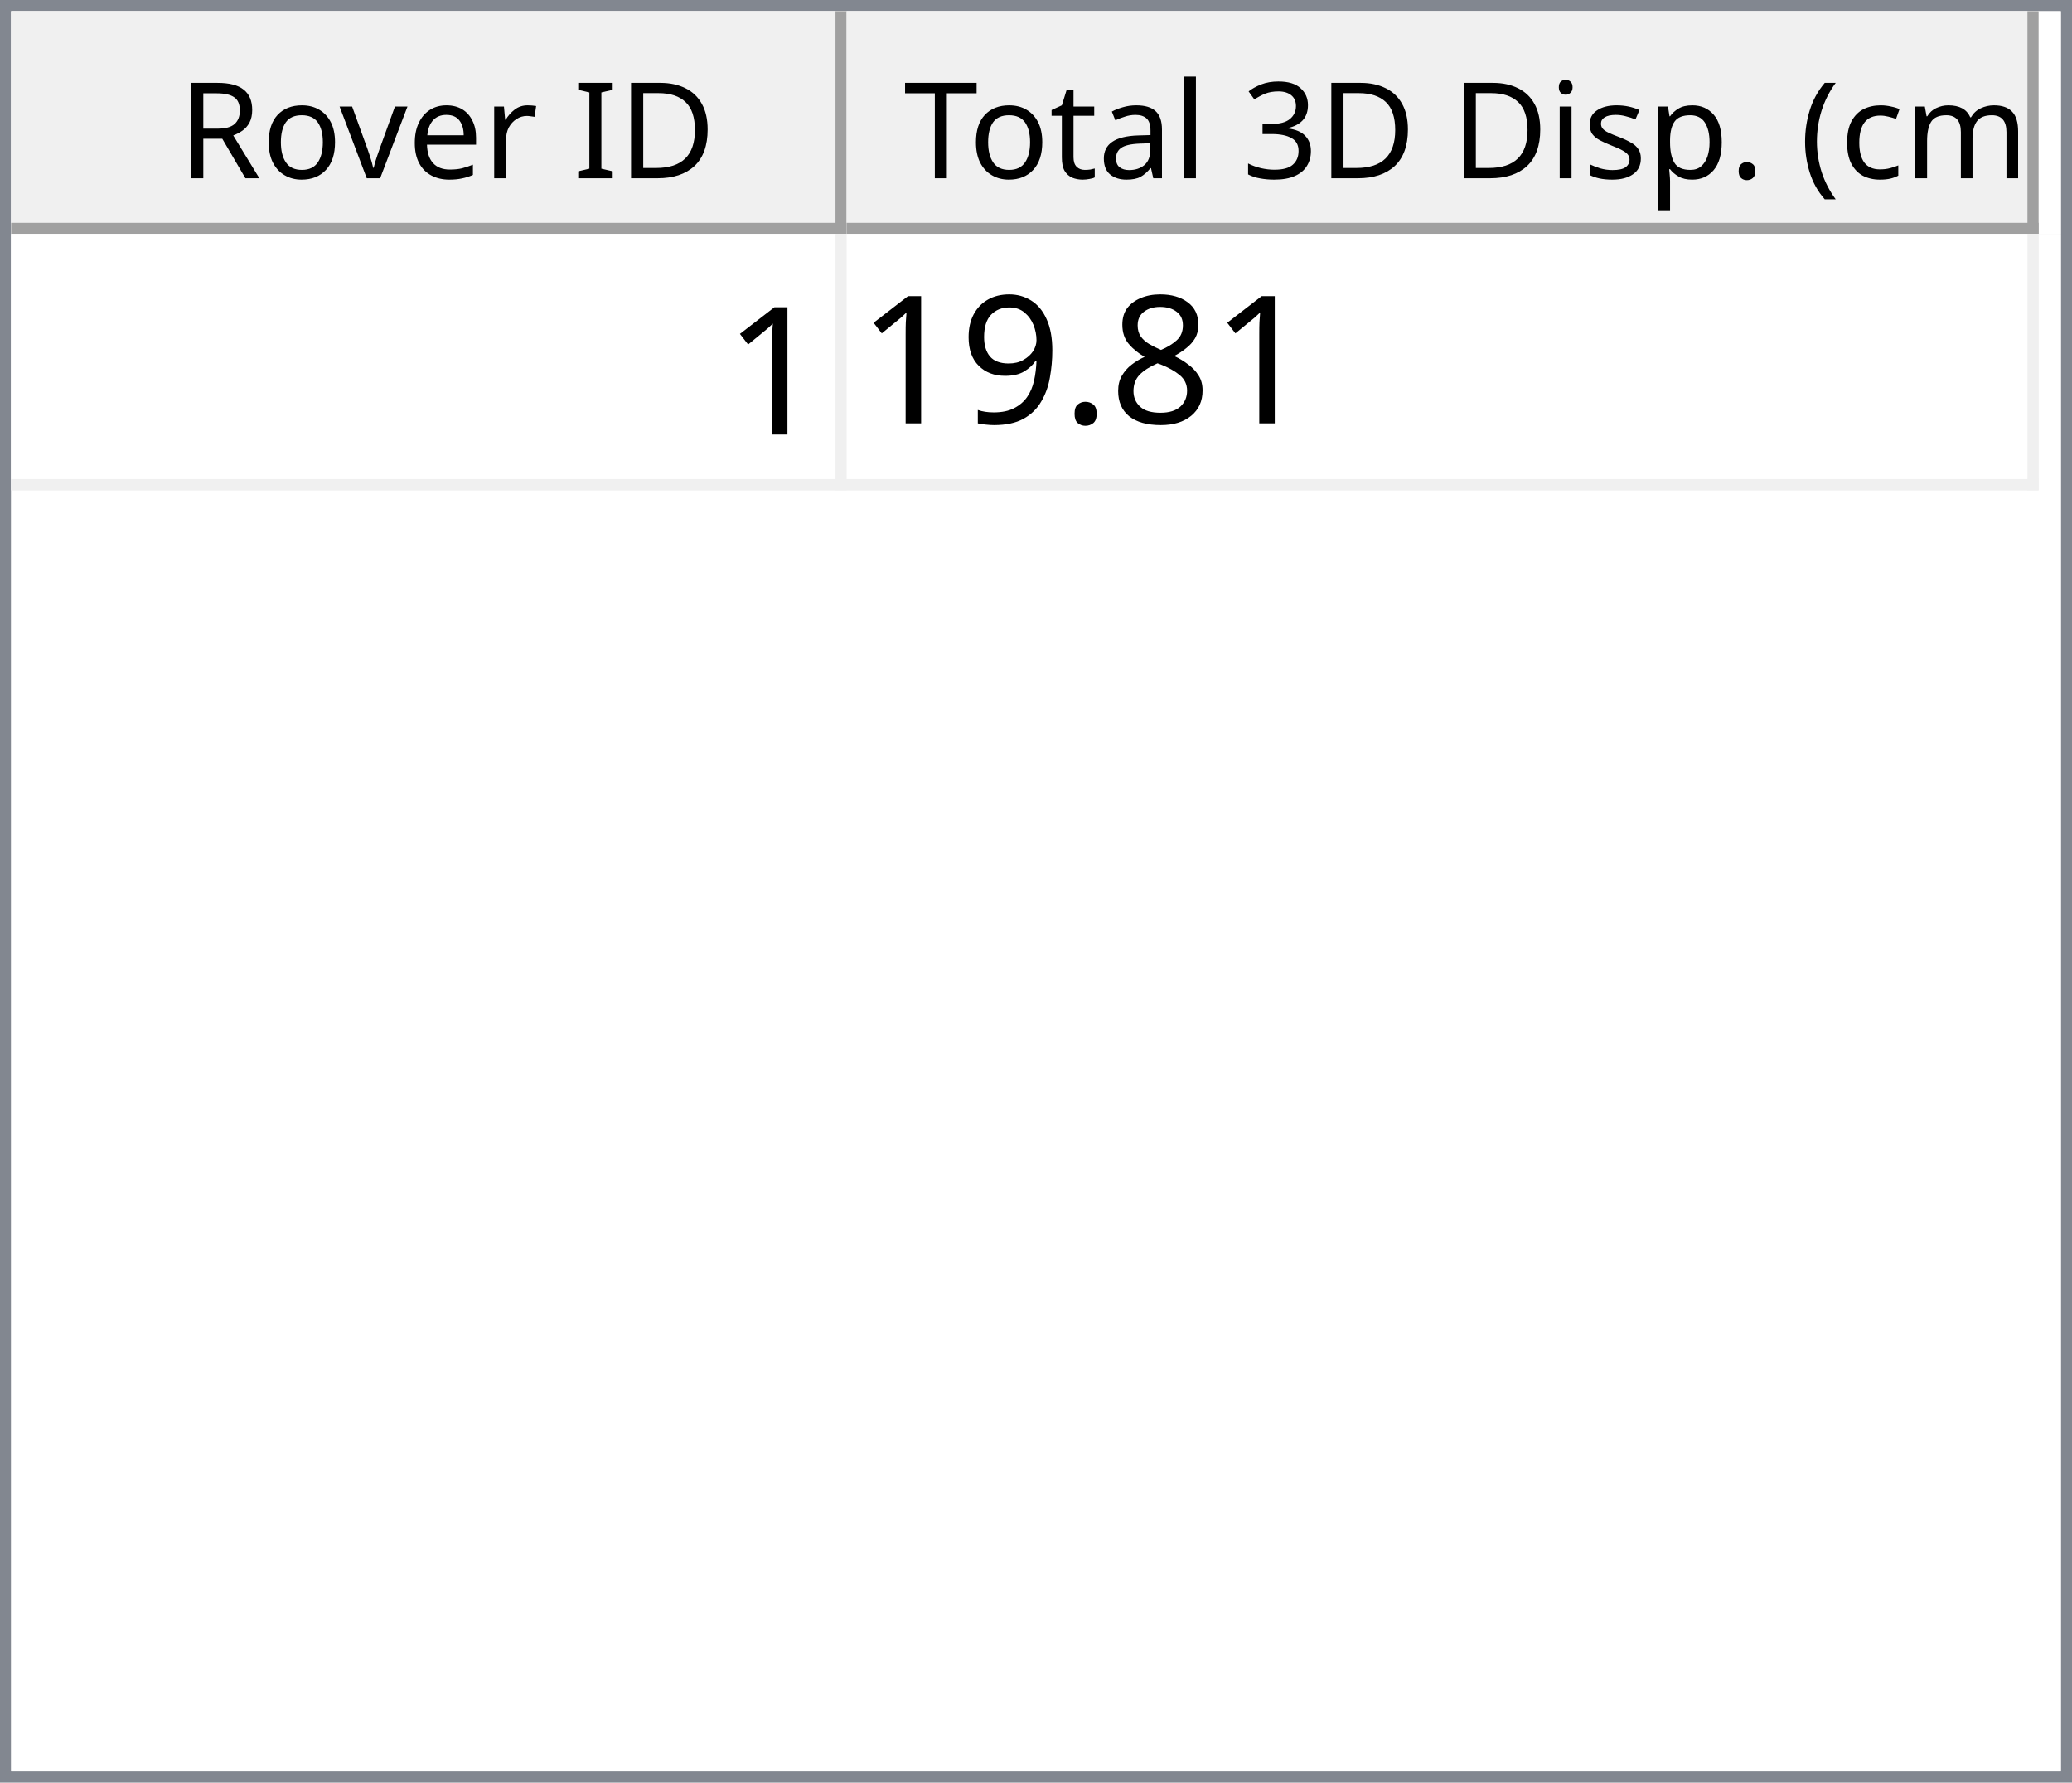
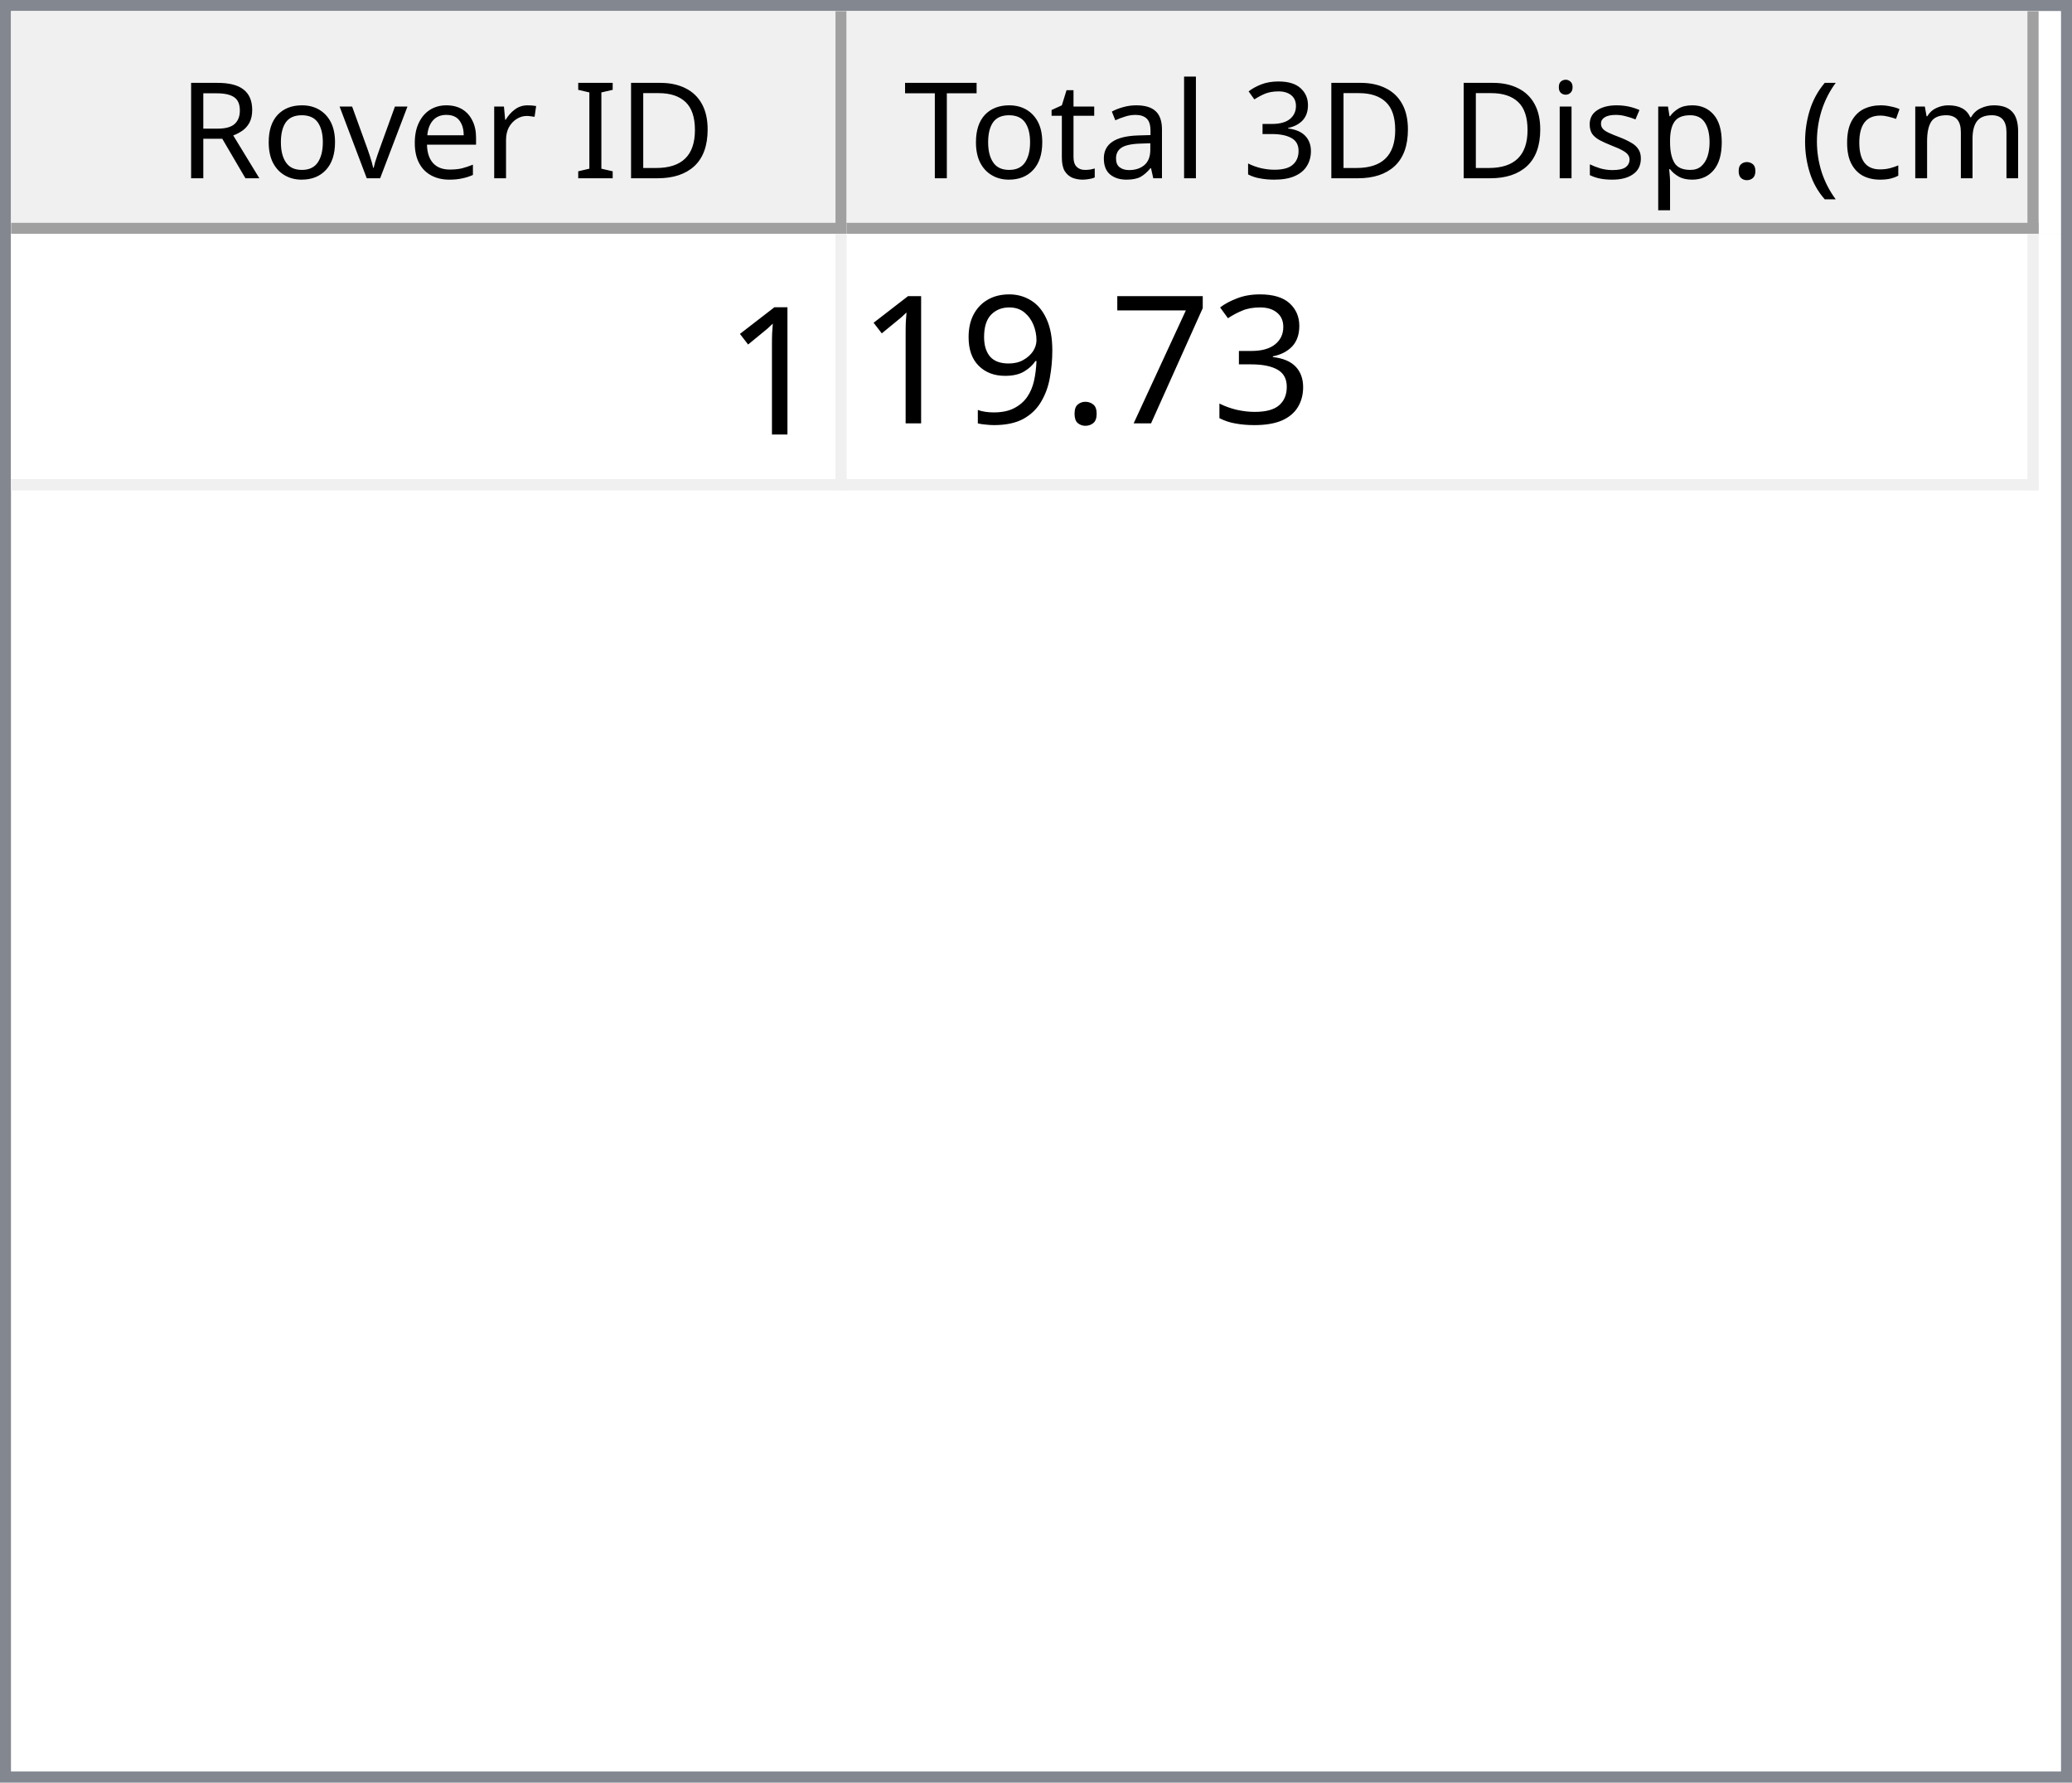
<svg xmlns="http://www.w3.org/2000/svg" style="fill-opacity:1; color-rendering:auto; color-interpolation:auto; text-rendering:auto; stroke:black; stroke-linecap:square; stroke-miterlimit:10; shape-rendering:auto; stroke-opacity:1; fill:black; stroke-dasharray:none; font-weight:normal; stroke-width:1; font-family:'Dialog'; font-style:normal; stroke-linejoin:miter; font-size:12px; stroke-dashoffset:0; image-rendering:auto;" width="186" height="160">
  <defs id="genericDefs" />
  <g>
    <defs id="defs1">
      <clipPath clipPathUnits="userSpaceOnUse" id="clipPath1">
        <path d="M0 0 L186 0 L186 160 L0 160 L0 0 Z" />
      </clipPath>
      <clipPath clipPathUnits="userSpaceOnUse" id="clipPath2">
        <path d="M0 0 L0 160 L186 160 L186 0 Z" />
      </clipPath>
      <clipPath clipPathUnits="userSpaceOnUse" id="clipPath3">
        <path d="M0 0 L0 20 L184 20 L184 0 Z" />
      </clipPath>
      <clipPath clipPathUnits="userSpaceOnUse" id="clipPath4">
        <path d="M0 0 L0 20 L75 20 L75 0 Z" />
      </clipPath>
      <clipPath clipPathUnits="userSpaceOnUse" id="clipPath5">
        <path d="M1 1 L1 19 L74 19 L74 1 Z" />
      </clipPath>
      <clipPath clipPathUnits="userSpaceOnUse" id="clipPath6">
        <path d="M0 0 L0 18 L73 18 L73 0 Z" />
      </clipPath>
      <clipPath clipPathUnits="userSpaceOnUse" id="clipPath7">
        <path d="M-0.5 -0.5 L-0.5 19.5 L74.5 19.5 L74.5 -0.5 Z" />
      </clipPath>
      <clipPath clipPathUnits="userSpaceOnUse" id="clipPath8">
        <path d="M0 0 L0 20 L107 20 L107 0 Z" />
      </clipPath>
      <clipPath clipPathUnits="userSpaceOnUse" id="clipPath9">
        <path d="M1 1 L1 19 L106 19 L106 1 Z" />
      </clipPath>
      <clipPath clipPathUnits="userSpaceOnUse" id="clipPath10">
        <path d="M0 0 L0 18 L105 18 L105 0 Z" />
      </clipPath>
      <clipPath clipPathUnits="userSpaceOnUse" id="clipPath11">
        <path d="M-0.5 -0.5 L-0.5 19.5 L106.5 19.5 L106.5 -0.5 Z" />
      </clipPath>
      <clipPath clipPathUnits="userSpaceOnUse" id="clipPath12">
        <path d="M0 0 L0 138 L184 138 L184 0 Z" />
      </clipPath>
      <clipPath clipPathUnits="userSpaceOnUse" id="clipPath13">
        <path d="M0 0 L0 23 L182 23 L182 0 Z" />
      </clipPath>
      <clipPath clipPathUnits="userSpaceOnUse" id="clipPath14">
        <path d="M-0.5 -0.5 L-0.5 22.5 L181.5 22.5 L181.5 -0.5 Z" />
      </clipPath>
      <clipPath clipPathUnits="userSpaceOnUse" id="clipPath15">
        <path d="M0 0 L0 22 L74 22 L74 0 Z" />
      </clipPath>
      <clipPath clipPathUnits="userSpaceOnUse" id="clipPath16">
        <path d="M0 0 L0 22 L106 22 L106 0 Z" />
      </clipPath>
      <font horiz-adv-x="64.551" id="font1">
        <font-face ascent="107.91" descent="25.098" units-per-em="100" style="font-style:normal; font-family:Segoe UI; font-weight:normal;" />
        <missing-glyph horiz-adv-x="64.551" d="M8.109 0 L8.109 68.266 L56.453 68.266 L56.453 0 L8.109 0 ZM15.328 7.234 L49.219 7.234 L49.219 61.031 L15.328 61.031 L15.328 7.234 Z" />
        <glyph unicode="D" horiz-adv-x="70.117" d="M9.188 0 L9.188 70.016 L28.516 70.016 Q65.531 70.016 65.531 35.891 Q65.531 19.672 55.25 9.836 Q44.969 0 27.734 0 L9.188 0 ZM17.391 62.594 L17.391 7.422 L27.828 7.422 Q41.609 7.422 49.273 14.797 Q56.938 22.172 56.938 35.688 Q56.938 62.594 28.328 62.594 L17.391 62.594 Z" />
        <glyph unicode="I" horiz-adv-x="26.611" d="M17.391 0 L9.188 0 L9.188 70.016 L17.391 70.016 L17.391 0 Z" />
        <glyph unicode=" " horiz-adv-x="27.393" d="" />
        <glyph unicode="r" horiz-adv-x="34.766" d="M34.188 41.891 Q32.078 43.5 28.125 43.5 Q23 43.5 19.555 38.672 Q16.109 33.844 16.109 25.484 L16.109 0 L8.109 0 L8.109 50 L16.109 50 L16.109 39.703 L16.312 39.703 Q18.016 44.969 21.531 47.922 Q25.047 50.875 29.391 50.875 Q32.516 50.875 34.188 50.203 L34.188 41.891 Z" />
        <glyph unicode="e" horiz-adv-x="52.295" d="M48.297 23 L12.984 23 Q13.188 14.656 17.484 10.109 Q21.781 5.562 29.297 5.562 Q37.75 5.562 44.828 11.141 L44.828 3.609 Q38.234 -1.172 27.391 -1.172 Q16.797 -1.172 10.742 5.641 Q4.688 12.453 4.688 24.812 Q4.688 36.469 11.305 43.82 Q17.922 51.172 27.734 51.172 Q37.547 51.172 42.922 44.828 Q48.297 38.484 48.297 27.203 L48.297 23 ZM40.094 29.781 Q40.047 36.719 36.75 40.578 Q33.453 44.438 27.594 44.438 Q21.922 44.438 17.969 40.383 Q14.016 36.328 13.094 29.781 L40.094 29.781 Z" />
        <glyph unicode="v" horiz-adv-x="47.9" d="M47.406 50 L27.484 0 L19.625 0 L0.688 50 L9.469 50 L22.172 13.672 Q23.578 9.672 23.922 6.688 L24.125 6.688 Q24.609 10.453 25.688 13.484 L38.969 50 L47.406 50 Z" />
        <glyph unicode="o" horiz-adv-x="58.594" d="M29 -1.172 Q17.922 -1.172 11.305 5.836 Q4.688 12.844 4.688 24.422 Q4.688 37.016 11.57 44.094 Q18.453 51.172 30.172 51.172 Q41.359 51.172 47.633 44.289 Q53.906 37.406 53.906 25.203 Q53.906 13.234 47.141 6.031 Q40.375 -1.172 29 -1.172 ZM29.594 44.438 Q21.875 44.438 17.383 39.188 Q12.891 33.938 12.891 24.703 Q12.891 15.828 17.43 10.695 Q21.969 5.562 29.594 5.562 Q37.359 5.562 41.531 10.594 Q45.703 15.625 45.703 24.906 Q45.703 34.281 41.531 39.359 Q37.359 44.438 29.594 44.438 Z" />
        <glyph unicode="R" horiz-adv-x="59.814" d="M59.375 0 L49.609 0 L37.891 19.625 Q36.281 22.359 34.766 24.289 Q33.25 26.219 31.664 27.438 Q30.078 28.656 28.25 29.219 Q26.422 29.781 24.125 29.781 L17.391 29.781 L17.391 0 L9.188 0 L9.188 70.016 L30.078 70.016 Q34.672 70.016 38.555 68.867 Q42.438 67.719 45.289 65.375 Q48.141 63.031 49.758 59.547 Q51.375 56.062 51.375 51.375 Q51.375 47.703 50.273 44.656 Q49.172 41.609 47.148 39.211 Q45.125 36.812 42.266 35.133 Q39.406 33.453 35.844 32.516 L35.844 32.328 Q37.594 31.547 38.891 30.547 Q40.188 29.547 41.359 28.18 Q42.531 26.812 43.68 25.078 Q44.828 23.344 46.234 21.047 L59.375 0 ZM17.391 62.594 L17.391 37.203 L28.516 37.203 Q31.594 37.203 34.203 38.133 Q36.812 39.062 38.719 40.797 Q40.625 42.531 41.703 45.047 Q42.781 47.562 42.781 50.688 Q42.781 56.297 39.141 59.445 Q35.5 62.594 28.609 62.594 L17.391 62.594 Z" />
        <glyph unicode=")" horiz-adv-x="30.176" d="M8.297 -15.922 L1.172 -15.922 Q16.406 2.344 16.406 26.812 Q16.406 51.469 1.078 70.016 L8.297 70.016 Q23.531 52.156 23.531 26.703 Q23.531 1.375 8.297 -15.922 Z" />
        <glyph unicode="m" horiz-adv-x="86.133" d="M79.109 0 L71.094 0 L71.094 28.719 Q71.094 37.016 68.531 40.727 Q65.969 44.438 59.906 44.438 Q54.781 44.438 51.195 39.75 Q47.609 35.062 47.609 28.516 L47.609 0 L39.594 0 L39.594 29.688 Q39.594 44.438 28.219 44.438 Q22.953 44.438 19.531 40.016 Q16.109 35.594 16.109 28.516 L16.109 0 L8.109 0 L8.109 50 L16.109 50 L16.109 42.094 L16.312 42.094 Q21.625 51.172 31.844 51.172 Q36.969 51.172 40.773 48.312 Q44.578 45.453 46 40.828 Q51.562 51.172 62.594 51.172 Q79.109 51.172 79.109 30.812 L79.109 0 Z" />
        <glyph unicode="c" horiz-adv-x="46.191" d="M42.188 2.297 Q36.422 -1.172 28.516 -1.172 Q17.828 -1.172 11.258 5.789 Q4.688 12.75 4.688 23.828 Q4.688 36.188 11.766 43.68 Q18.844 51.172 30.672 51.172 Q37.25 51.172 42.281 48.734 L42.281 40.531 Q36.719 44.438 30.375 44.438 Q22.703 44.438 17.797 38.945 Q12.891 33.453 12.891 24.516 Q12.891 15.719 17.508 10.641 Q22.125 5.562 29.891 5.562 Q36.422 5.562 42.188 9.906 L42.188 2.297 Z" />
        <glyph unicode="(" horiz-adv-x="30.176" d="M29.109 -15.922 L21.969 -15.922 Q6.844 1.375 6.844 26.703 Q6.844 52.156 21.969 70.016 L29.203 70.016 Q13.875 51.469 13.875 26.812 Q13.875 2.344 29.109 -15.922 Z" />
        <glyph unicode="." horiz-adv-x="21.68" d="M10.891 -1.078 Q8.641 -1.078 7.055 0.539 Q5.469 2.156 5.469 4.391 Q5.469 6.641 7.055 8.273 Q8.641 9.906 10.891 9.906 Q13.188 9.906 14.797 8.273 Q16.406 6.641 16.406 4.391 Q16.406 2.156 14.797 0.539 Q13.188 -1.078 10.891 -1.078 Z" />
        <glyph unicode="p" horiz-adv-x="58.789" d="M16.312 7.234 L16.109 7.234 L16.109 -23 L8.109 -23 L8.109 50 L16.109 50 L16.109 41.219 L16.312 41.219 Q22.219 51.172 33.594 51.172 Q43.266 51.172 48.688 44.461 Q54.109 37.75 54.109 26.469 Q54.109 13.922 48 6.375 Q41.891 -1.172 31.297 -1.172 Q21.578 -1.172 16.312 7.234 ZM16.109 27.391 L16.109 20.406 Q16.109 14.203 20.141 9.883 Q24.172 5.562 30.375 5.562 Q37.641 5.562 41.773 11.133 Q45.906 16.703 45.906 26.609 Q45.906 34.969 42.047 39.703 Q38.188 44.438 31.594 44.438 Q24.609 44.438 20.359 39.578 Q16.109 34.719 16.109 27.391 Z" />
        <glyph unicode="s" horiz-adv-x="42.432" d="M5.078 1.812 L5.078 10.406 Q11.625 5.562 19.484 5.562 Q30.031 5.562 30.031 12.594 Q30.031 14.594 29.125 15.992 Q28.219 17.391 26.68 18.461 Q25.141 19.531 23.07 20.383 Q21 21.234 18.609 22.172 Q15.281 23.484 12.766 24.828 Q10.25 26.172 8.57 27.859 Q6.891 29.547 6.031 31.695 Q5.172 33.844 5.172 36.719 Q5.172 40.234 6.789 42.945 Q8.406 45.656 11.086 47.484 Q13.766 49.312 17.211 50.242 Q20.656 51.172 24.312 51.172 Q30.812 51.172 35.938 48.922 L35.938 40.828 Q30.422 44.438 23.25 44.438 Q21 44.438 19.195 43.922 Q17.391 43.406 16.094 42.477 Q14.797 41.547 14.086 40.258 Q13.375 38.969 13.375 37.406 Q13.375 35.453 14.086 34.133 Q14.797 32.812 16.164 31.789 Q17.531 30.766 19.484 29.938 Q21.438 29.109 23.922 28.125 Q27.25 26.859 29.883 25.516 Q32.516 24.172 34.375 22.484 Q36.234 20.797 37.234 18.602 Q38.234 16.406 38.234 13.375 Q38.234 9.672 36.602 6.938 Q34.969 4.203 32.234 2.398 Q29.5 0.594 25.93 -0.289 Q22.359 -1.172 18.453 -1.172 Q10.75 -1.172 5.078 1.812 Z" />
        <glyph unicode="i" horiz-adv-x="24.219" d="M12.203 62.703 Q10.062 62.703 8.547 64.164 Q7.031 65.625 7.031 67.875 Q7.031 70.125 8.547 71.609 Q10.062 73.094 12.203 73.094 Q14.406 73.094 15.945 71.609 Q17.484 70.125 17.484 67.875 Q17.484 65.719 15.945 64.211 Q14.406 62.703 12.203 62.703 ZM16.109 0 L8.109 0 L8.109 50 L16.109 50 L16.109 0 Z" />
        <glyph unicode="3" horiz-adv-x="53.906" d="M46.531 19.828 Q46.531 15.094 44.75 11.211 Q42.969 7.328 39.719 4.57 Q36.469 1.812 31.93 0.297 Q27.391 -1.219 21.922 -1.219 Q11.922 -1.219 6 2.594 L6 11.188 Q13.094 5.609 22.219 5.609 Q25.875 5.609 28.828 6.539 Q31.781 7.469 33.906 9.227 Q36.031 10.984 37.18 13.477 Q38.328 15.969 38.328 19.094 Q38.328 32.812 18.797 32.812 L12.984 32.812 L12.984 39.594 L18.5 39.594 Q35.797 39.594 35.797 52.484 Q35.797 64.406 22.609 64.406 Q15.188 64.406 8.688 59.422 L8.688 67.188 Q15.375 71.188 24.609 71.188 Q29 71.188 32.57 69.969 Q36.141 68.75 38.68 66.555 Q41.219 64.359 42.609 61.281 Q44 58.203 44 54.5 Q44 40.672 30.031 36.719 L30.031 36.531 Q33.594 36.141 36.625 34.797 Q39.656 33.453 41.852 31.305 Q44.047 29.156 45.289 26.25 Q46.531 23.344 46.531 19.828 Z" />
        <glyph unicode="l" horiz-adv-x="24.219" d="M16.109 0 L8.109 0 L8.109 74.031 L16.109 74.031 L16.109 0 Z" />
        <glyph unicode="a" horiz-adv-x="50.879" d="M43.891 0 L35.891 0 L35.891 7.812 L35.688 7.812 Q30.469 -1.172 20.312 -1.172 Q12.844 -1.172 8.617 2.781 Q4.391 6.734 4.391 13.281 Q4.391 27.297 20.906 29.594 L35.891 31.688 Q35.891 44.438 25.594 44.438 Q16.547 44.438 9.281 38.281 L9.281 46.484 Q16.656 51.172 26.266 51.172 Q43.891 51.172 43.891 32.516 L43.891 0 ZM35.891 25.297 L23.828 23.641 Q18.266 22.859 15.43 20.875 Q12.594 18.891 12.594 13.875 Q12.594 10.203 15.211 7.883 Q17.828 5.562 22.172 5.562 Q28.125 5.562 32.008 9.742 Q35.891 13.922 35.891 20.312 L35.891 25.297 Z" />
        <glyph unicode="t" horiz-adv-x="33.887" d="M31.297 0.484 Q28.469 -1.078 23.828 -1.078 Q10.688 -1.078 10.688 13.578 L10.688 43.172 L2.094 43.172 L2.094 50 L10.688 50 L10.688 62.203 L18.703 64.797 L18.703 50 L31.297 50 L31.297 43.172 L18.703 43.172 L18.703 14.984 Q18.703 9.969 20.414 7.82 Q22.125 5.672 26.078 5.672 Q29.109 5.672 31.297 7.328 L31.297 0.484 Z" />
        <glyph unicode="T" horiz-adv-x="52.393" d="M50.594 62.594 L30.375 62.594 L30.375 0 L22.172 0 L22.172 62.594 L2 62.594 L2 70.016 L50.594 70.016 L50.594 62.594 Z" />
      </font>
      <font horiz-adv-x="75.0" id="font2">
        <font-face ascent="100.537" descent="21.973" units-per-em="100" style="font-style:normal; font-family:sans-serif; font-weight:normal;" />
        <missing-glyph horiz-adv-x="75.0" d="M12.5 0 L12.5 62.5 L62.5 62.5 L62.5 0 L12.5 0 ZM14.062 1.562 L60.938 1.562 L60.938 60.938 L14.062 60.938 L14.062 1.562 Z" />
        <glyph unicode="1" horiz-adv-x="55.615" d="M37.25 0 L28.469 0 L28.469 56 Q25.297 52.984 20.141 49.953 Q14.984 46.922 10.891 45.406 L10.891 53.906 Q18.266 57.375 23.781 62.305 Q29.297 67.234 31.594 71.875 L37.25 71.875 L37.25 0 Z" />
-         <glyph unicode="8" horiz-adv-x="55.615" d="M17.672 38.812 Q12.203 40.828 9.57 44.539 Q6.938 48.25 6.938 53.422 Q6.938 61.234 12.555 66.555 Q18.172 71.875 27.484 71.875 Q36.859 71.875 42.578 66.43 Q48.297 60.984 48.297 53.172 Q48.297 48.188 45.68 44.508 Q43.062 40.828 37.75 38.812 Q44.344 36.672 47.781 31.883 Q51.219 27.094 51.219 20.453 Q51.219 11.281 44.727 5.031 Q38.234 -1.219 27.641 -1.219 Q17.047 -1.219 10.547 5.055 Q4.047 11.328 4.047 20.703 Q4.047 27.688 7.594 32.398 Q11.141 37.109 17.672 38.812 ZM15.922 53.719 Q15.922 48.641 19.195 45.414 Q22.469 42.188 27.688 42.188 Q32.766 42.188 36.016 45.383 Q39.266 48.578 39.266 53.219 Q39.266 58.062 35.914 61.359 Q32.562 64.656 27.594 64.656 Q22.562 64.656 19.242 61.43 Q15.922 58.203 15.922 53.719 ZM13.094 20.656 Q13.094 16.891 14.875 13.375 Q16.656 9.859 20.172 7.93 Q23.688 6 27.734 6 Q34.031 6 38.133 10.055 Q42.234 14.109 42.234 20.359 Q42.234 26.703 38.016 30.859 Q33.797 35.016 27.438 35.016 Q21.234 35.016 17.164 30.914 Q13.094 26.812 13.094 20.656 Z" />
+         <glyph unicode="3" horiz-adv-x="55.615" d="M4.203 18.891 L12.984 20.062 Q14.5 12.594 18.141 9.297 Q21.781 6 27 6 Q33.203 6 37.477 10.297 Q41.75 14.594 41.75 20.953 Q41.75 27 37.797 30.93 Q33.844 34.859 27.734 34.859 Q25.25 34.859 21.531 33.891 L22.516 41.609 Q23.391 41.5 23.922 41.5 Q29.547 41.5 34.039 44.43 Q38.531 47.359 38.531 53.469 Q38.531 58.297 35.258 61.477 Q31.984 64.656 26.812 64.656 Q21.688 64.656 18.266 61.43 Q14.844 58.203 13.875 51.766 L5.078 53.328 Q6.688 62.156 12.398 67.016 Q18.109 71.875 26.609 71.875 Q32.469 71.875 37.398 69.359 Q42.328 66.844 44.945 62.5 Q47.562 58.156 47.562 53.266 Q47.562 48.641 45.07 44.828 Q42.578 41.016 37.703 38.766 Q44.047 37.312 47.562 32.695 Q51.078 28.078 51.078 21.141 Q51.078 11.766 44.242 5.25 Q37.406 -1.266 26.953 -1.266 Q17.531 -1.266 11.305 4.352 Q5.078 9.969 4.203 18.891 Z" />
+         <glyph unicode="7" horiz-adv-x="55.615" d="M4.734 62.203 L4.734 70.656 L51.078 70.656 L51.078 63.812 Q44.234 56.547 37.523 44.484 Q30.812 32.422 27.156 19.672 Q24.516 10.688 23.781 0 L14.75 0 Q14.891 8.453 18.062 20.414 Q21.234 32.375 27.172 43.484 Q33.109 54.594 39.797 62.203 L4.734 62.203 Z" />
        <glyph unicode="." horiz-adv-x="27.783" d="M9.078 0 L9.078 10.016 L19.094 10.016 L19.094 0 L9.078 0 Z" />
        <glyph unicode="9" horiz-adv-x="55.615" d="M5.469 16.547 L13.922 17.328 Q14.984 11.375 18.016 8.688 Q21.047 6 25.781 6 Q29.828 6 32.883 7.859 Q35.938 9.719 37.891 12.82 Q39.844 15.922 41.164 21.195 Q42.484 26.469 42.484 31.938 Q42.484 32.516 42.438 33.688 Q39.797 29.5 35.234 26.883 Q30.672 24.266 25.344 24.266 Q16.453 24.266 10.305 30.711 Q4.156 37.156 4.156 47.703 Q4.156 58.594 10.578 65.234 Q17 71.875 26.656 71.875 Q33.641 71.875 39.43 68.117 Q45.219 64.359 48.219 57.398 Q51.219 50.438 51.219 37.25 Q51.219 23.531 48.242 15.406 Q45.266 7.281 39.383 3.031 Q33.5 -1.219 25.594 -1.219 Q17.188 -1.219 11.867 3.445 Q6.547 8.109 5.469 16.547 ZM41.453 48.141 Q41.453 55.719 37.43 60.156 Q33.406 64.594 27.734 64.594 Q21.875 64.594 17.531 59.812 Q13.188 55.031 13.188 47.406 Q13.188 40.578 17.312 36.305 Q21.438 32.031 27.484 32.031 Q33.594 32.031 37.523 36.305 Q41.453 40.578 41.453 48.141 Z" />
      </font>
    </defs>
    <g style="fill:white; stroke:white;">
      <rect x="0" y="0" width="186" style="clip-path:url(#clipPath1); stroke:none;" height="160" />
    </g>
    <g style="fill:white; text-rendering:optimizeSpeed; color-rendering:optimizeSpeed; image-rendering:optimizeSpeed; shape-rendering:crispEdges; stroke:white; color-interpolation:sRGB;">
      <rect x="0" width="186" height="160" y="0" style="stroke:none;" />
      <path style="stroke:none;" d="M0 160 L186 160 L186 0 L0 0 Z" />
    </g>
    <g style="fill:rgb(240,240,240); font-family:'Segoe UI'; stroke:rgb(240,240,240);">
      <rect x="0" y="0" width="186" style="clip-path:url(#clipPath2); stroke:none;" height="160" />
    </g>
    <g style="fill:rgb(130,135,144); font-family:'Segoe UI'; stroke:rgb(130,135,144);">
      <path d="M0 0 L186 0 L186 160 L0 160 L0 0 ZM1 1 L185 1 L185 159 L1 159 L1 1 Z" style="fill-rule:evenodd; clip-path:url(#clipPath2); stroke:none;" />
    </g>
    <g style="fill:white; font-family:'Segoe UI'; stroke:white;" transform="translate(1,1)">
      <rect x="0" y="0" width="184" style="clip-path:url(#clipPath3); stroke:none;" height="20" />
    </g>
    <g style="fill:rgb(240,240,240); font-family:'Segoe UI'; stroke:rgb(240,240,240);" transform="translate(1,1)">
      <rect x="0" y="0" width="75" style="clip-path:url(#clipPath4); stroke:none;" height="20" />
    </g>
    <g style="font-family:'Segoe UI';" transform="translate(2,2)">
      <text x="14" xml:space="preserve" y="14" style="clip-path:url(#clipPath6); stroke:none;">Rover ID</text>
    </g>
    <g style="fill:rgb(160,160,160); font-family:'Segoe UI'; stroke:rgb(160,160,160); stroke-linejoin:bevel;" transform="translate(1.5,1.5)">
      <line x1="74" x2="74" y1="0" style="fill:none; clip-path:url(#clipPath7);" y2="19" />
    </g>
    <g style="fill:rgb(160,160,160); font-family:'Segoe UI'; stroke:rgb(160,160,160); stroke-linejoin:bevel;" transform="matrix(1,0,0,1,1,1) translate(0.5,0.5)">
      <line x1="0" x2="74" y1="19" style="fill:none; clip-path:url(#clipPath7);" y2="19" />
    </g>
    <g style="fill:rgb(240,240,240); font-family:'Segoe UI'; stroke:rgb(240,240,240);" transform="translate(76,1)">
      <rect x="0" y="0" width="107" style="clip-path:url(#clipPath8); stroke:none;" height="20" />
    </g>
    <g style="font-family:'Segoe UI';" transform="translate(77,2)">
      <text x="1" xml:space="preserve" y="14" style="clip-path:url(#clipPath10); stroke:none;"> Total 3D Disp. (cm)</text>
    </g>
    <g style="fill:rgb(160,160,160); font-family:'Segoe UI'; stroke:rgb(160,160,160); stroke-linejoin:bevel;" transform="translate(76.5,1.5)">
      <line x1="106" x2="106" y1="0" style="fill:none; clip-path:url(#clipPath11);" y2="19" />
    </g>
    <g style="fill:rgb(160,160,160); font-family:'Segoe UI'; stroke:rgb(160,160,160); stroke-linejoin:bevel;" transform="matrix(1,0,0,1,76,1) translate(0.5,0.5)">
      <line x1="0" x2="106" y1="19" style="fill:none; clip-path:url(#clipPath11);" y2="19" />
    </g>
    <g style="fill:white; font-family:'Segoe UI'; stroke:white;" transform="translate(1,21)">
      <rect x="0" y="0" width="184" style="clip-path:url(#clipPath12); stroke:none;" height="138" />
    </g>
    <g style="fill:rgb(240,240,240); font-size:16px; font-family:sans-serif; stroke:rgb(240,240,240);" transform="translate(1,21)">
      <rect x="0" y="0" width="182" style="clip-path:url(#clipPath13); stroke:none;" height="23" />
      <line transform="translate(0.5,0.5)" x1="0" x2="181" y1="22" style="clip-path:url(#clipPath14); fill:none; stroke-linejoin:bevel;" y2="22" />
    </g>
    <g transform="matrix(1,0,0,1,1,21) translate(0.5,0.5)" style="fill:rgb(240,240,240); font-size:16px; font-family:sans-serif; stroke:rgb(240,240,240); stroke-linejoin:bevel;">
      <line x1="74" x2="74" y1="0" style="fill:none; clip-path:url(#clipPath14);" y2="22" />
    </g>
    <g transform="matrix(1,0,0,1,1,21) translate(0.5,0.5)" style="fill:rgb(240,240,240); font-size:16px; font-family:sans-serif; stroke:rgb(240,240,240); stroke-linejoin:bevel;">
      <line x1="181" x2="181" y1="0" style="fill:none; clip-path:url(#clipPath14);" y2="22" />
    </g>
    <g style="fill:white; font-size:16px; font-family:sans-serif; stroke:white;" transform="matrix(1,0,0,1,1,21)">
      <rect x="0" y="0" width="74" style="clip-path:url(#clipPath15); stroke:none;" height="22" />
      <text x="64" y="18" style="fill:black; clip-path:url(#clipPath15); stroke:none;" xml:space="preserve">1</text>
    </g>
    <g style="fill:white; font-size:16px; font-family:sans-serif; stroke:white;" transform="matrix(1,0,0,1,1,21) translate(75,0)">
      <rect x="0" y="0" width="106" style="clip-path:url(#clipPath16); stroke:none;" height="22" />
-       <text x="1" y="17" style="fill:black; clip-path:url(#clipPath16); stroke:none;" xml:space="preserve">19.81</text>
+       <text x="1" y="17" style="fill:black; clip-path:url(#clipPath16); stroke:none;" xml:space="preserve">19.73</text>
    </g>
  </g>
</svg>
